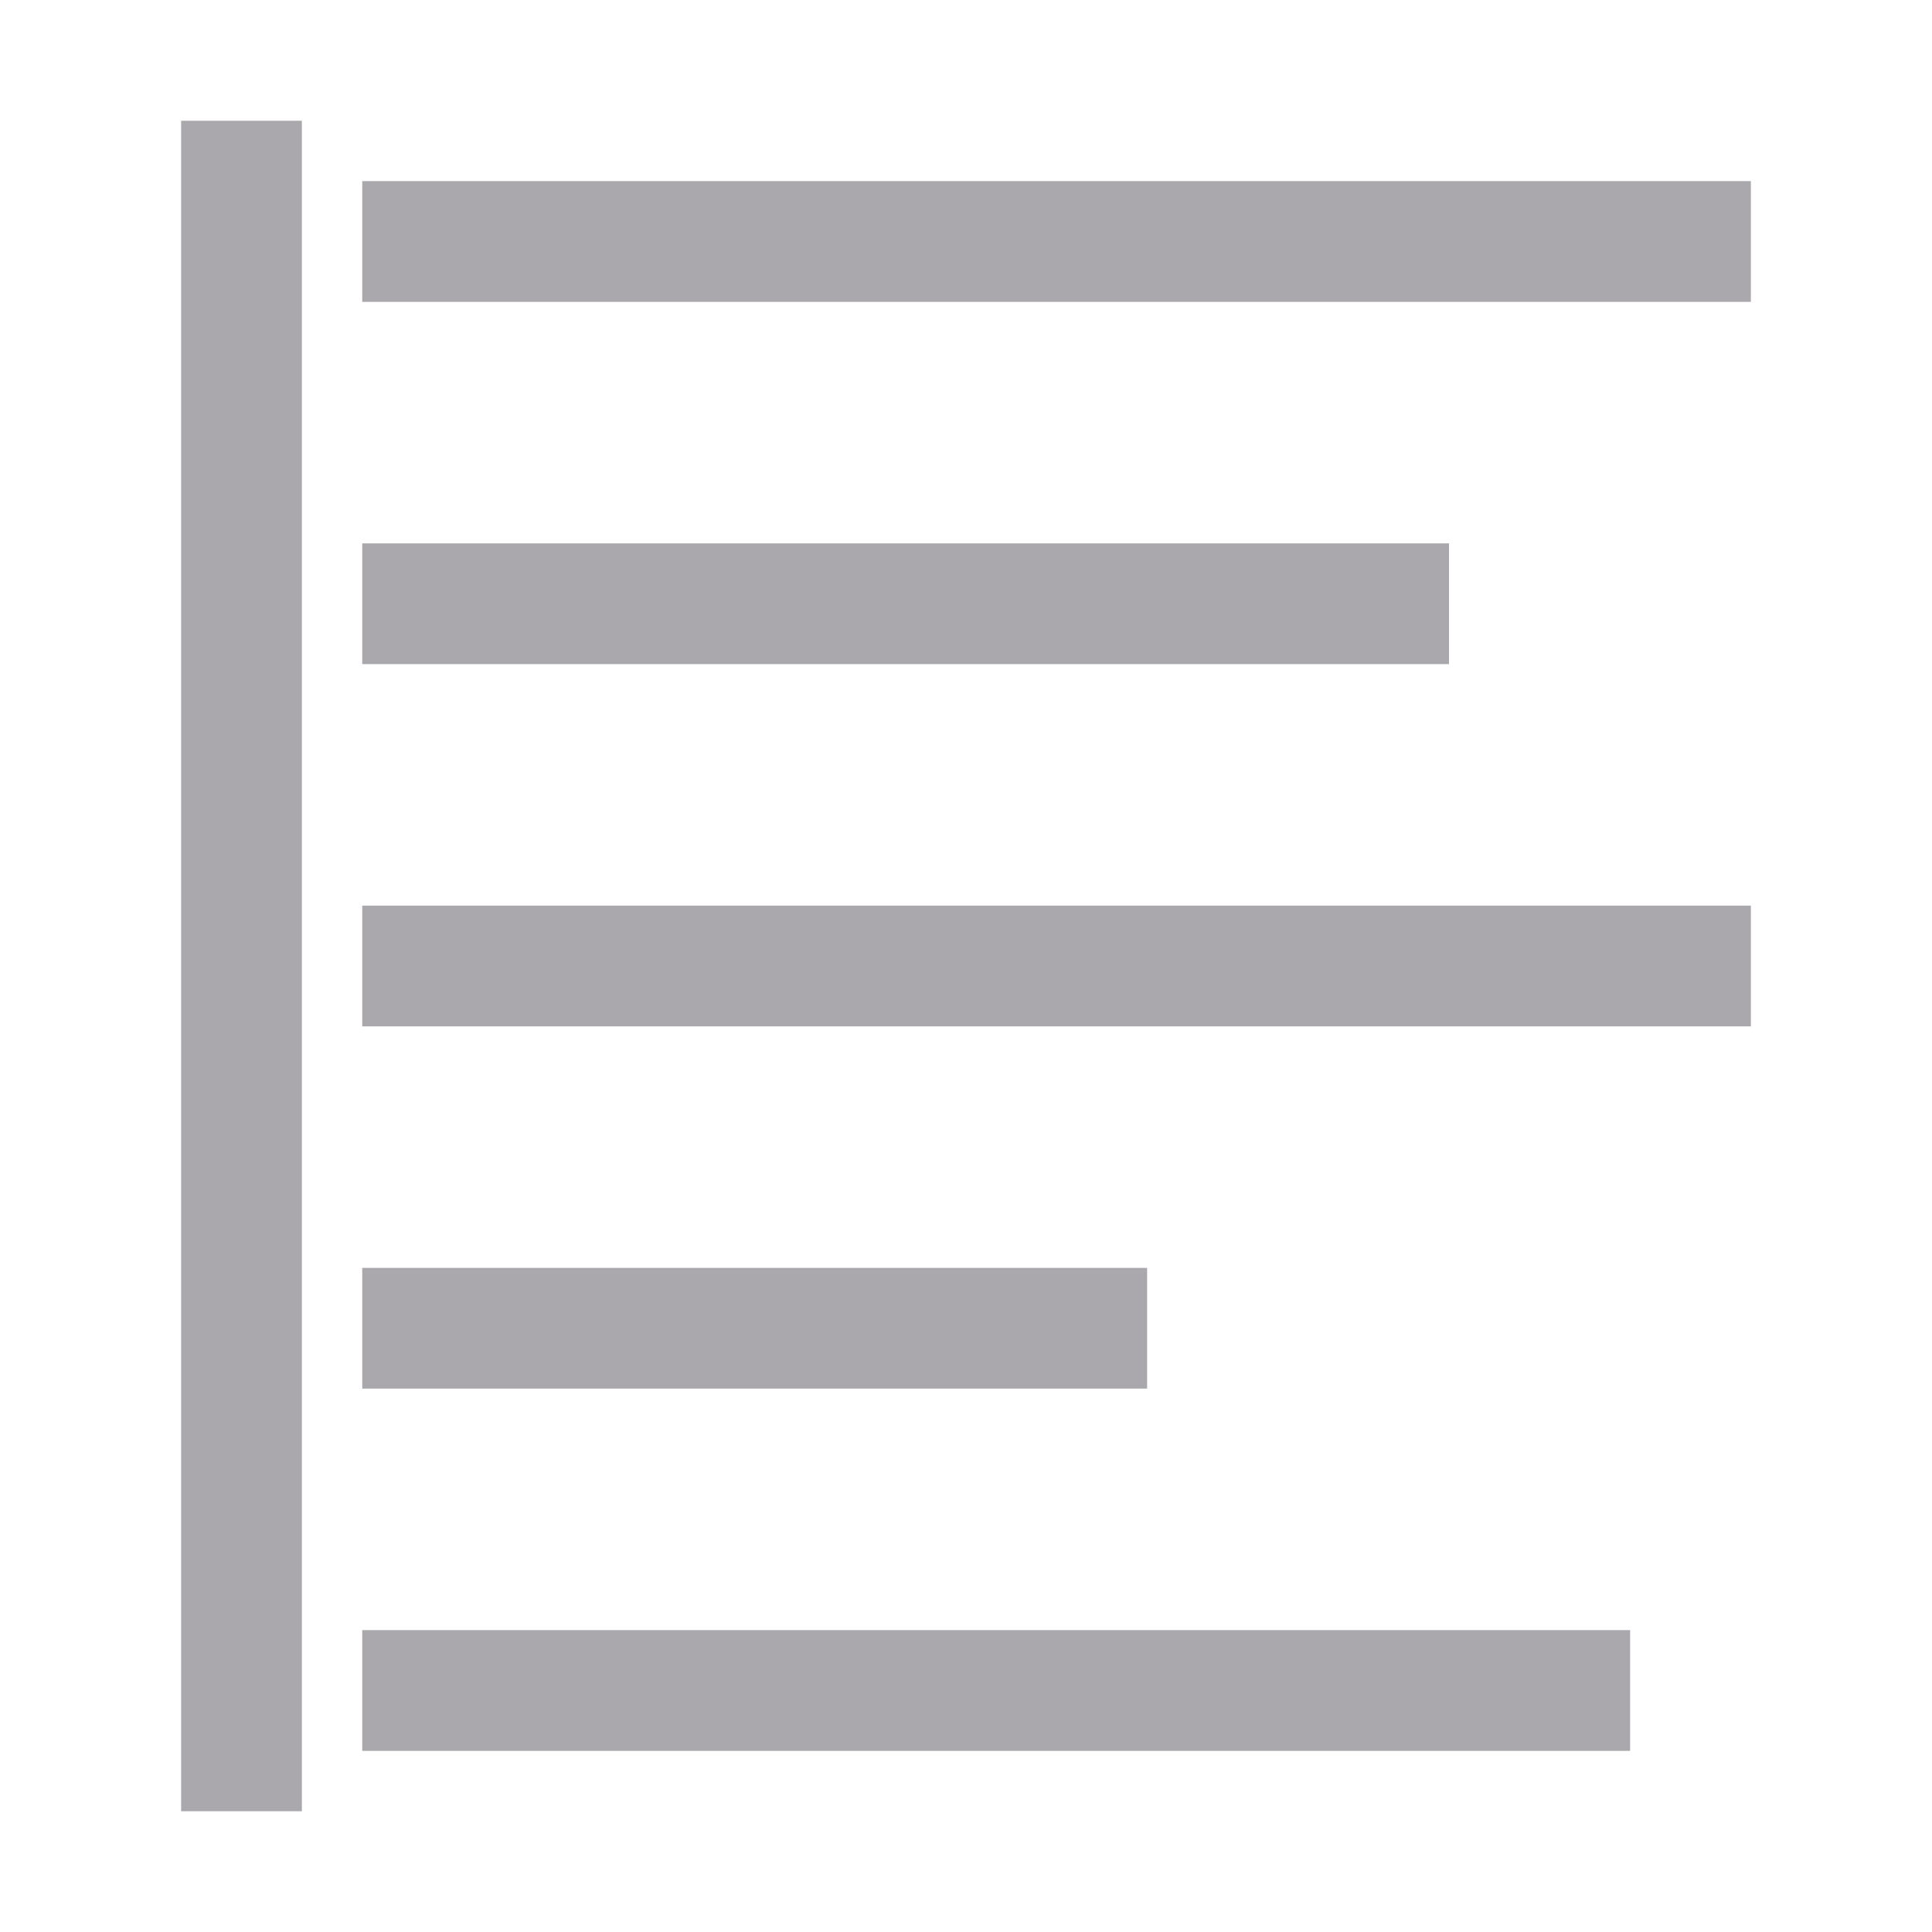
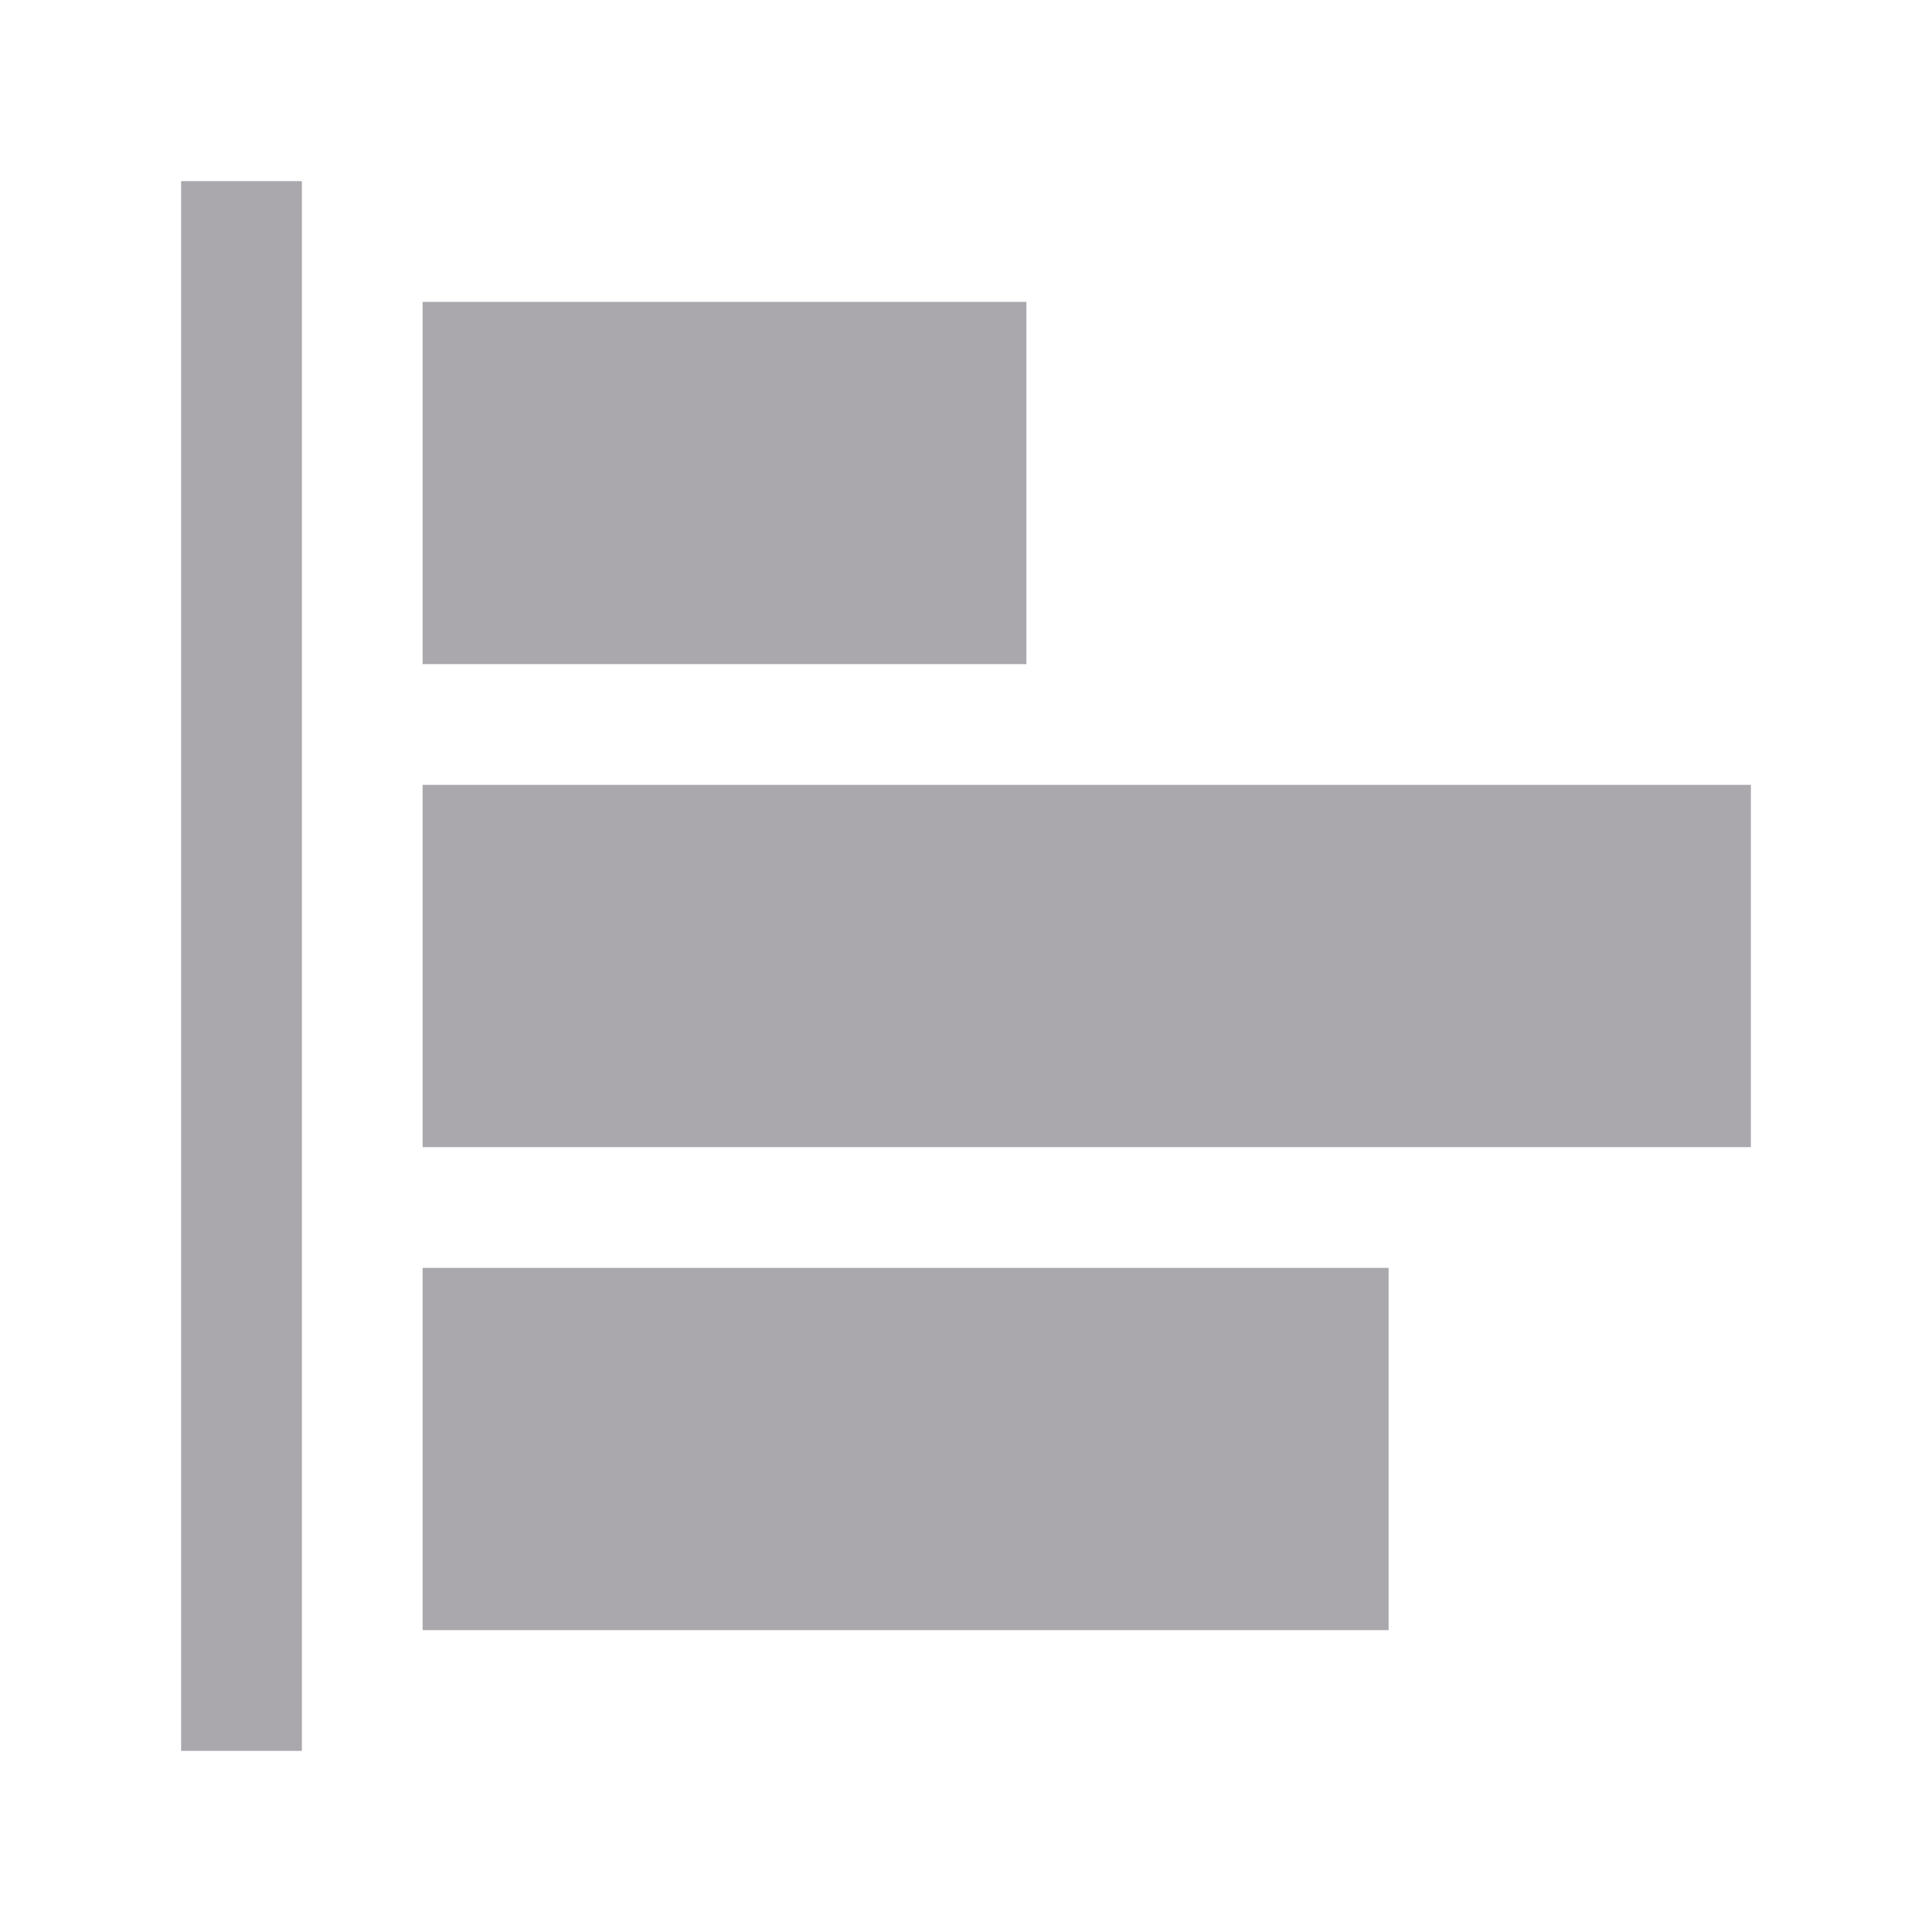
<svg xmlns="http://www.w3.org/2000/svg" height="32" viewBox="0 0 32 32" width="32">
-   <path d="m3 2v28h2v-28zm3 1v2h23v-2zm0 6v2h18v-2zm0 6v2h23v-2zm0 6v2h13v-2zm0 6v2h21v-2z" fill="#aaa8ac" stroke-width="1.333" />
+   <path d="m3 3v26h2v-26zm4 2v6h10v-6zm0 8v6h22v-6zm0 8v6h16v-6z" fill="#aaa8ac" stroke-width="1.333" />
</svg>
